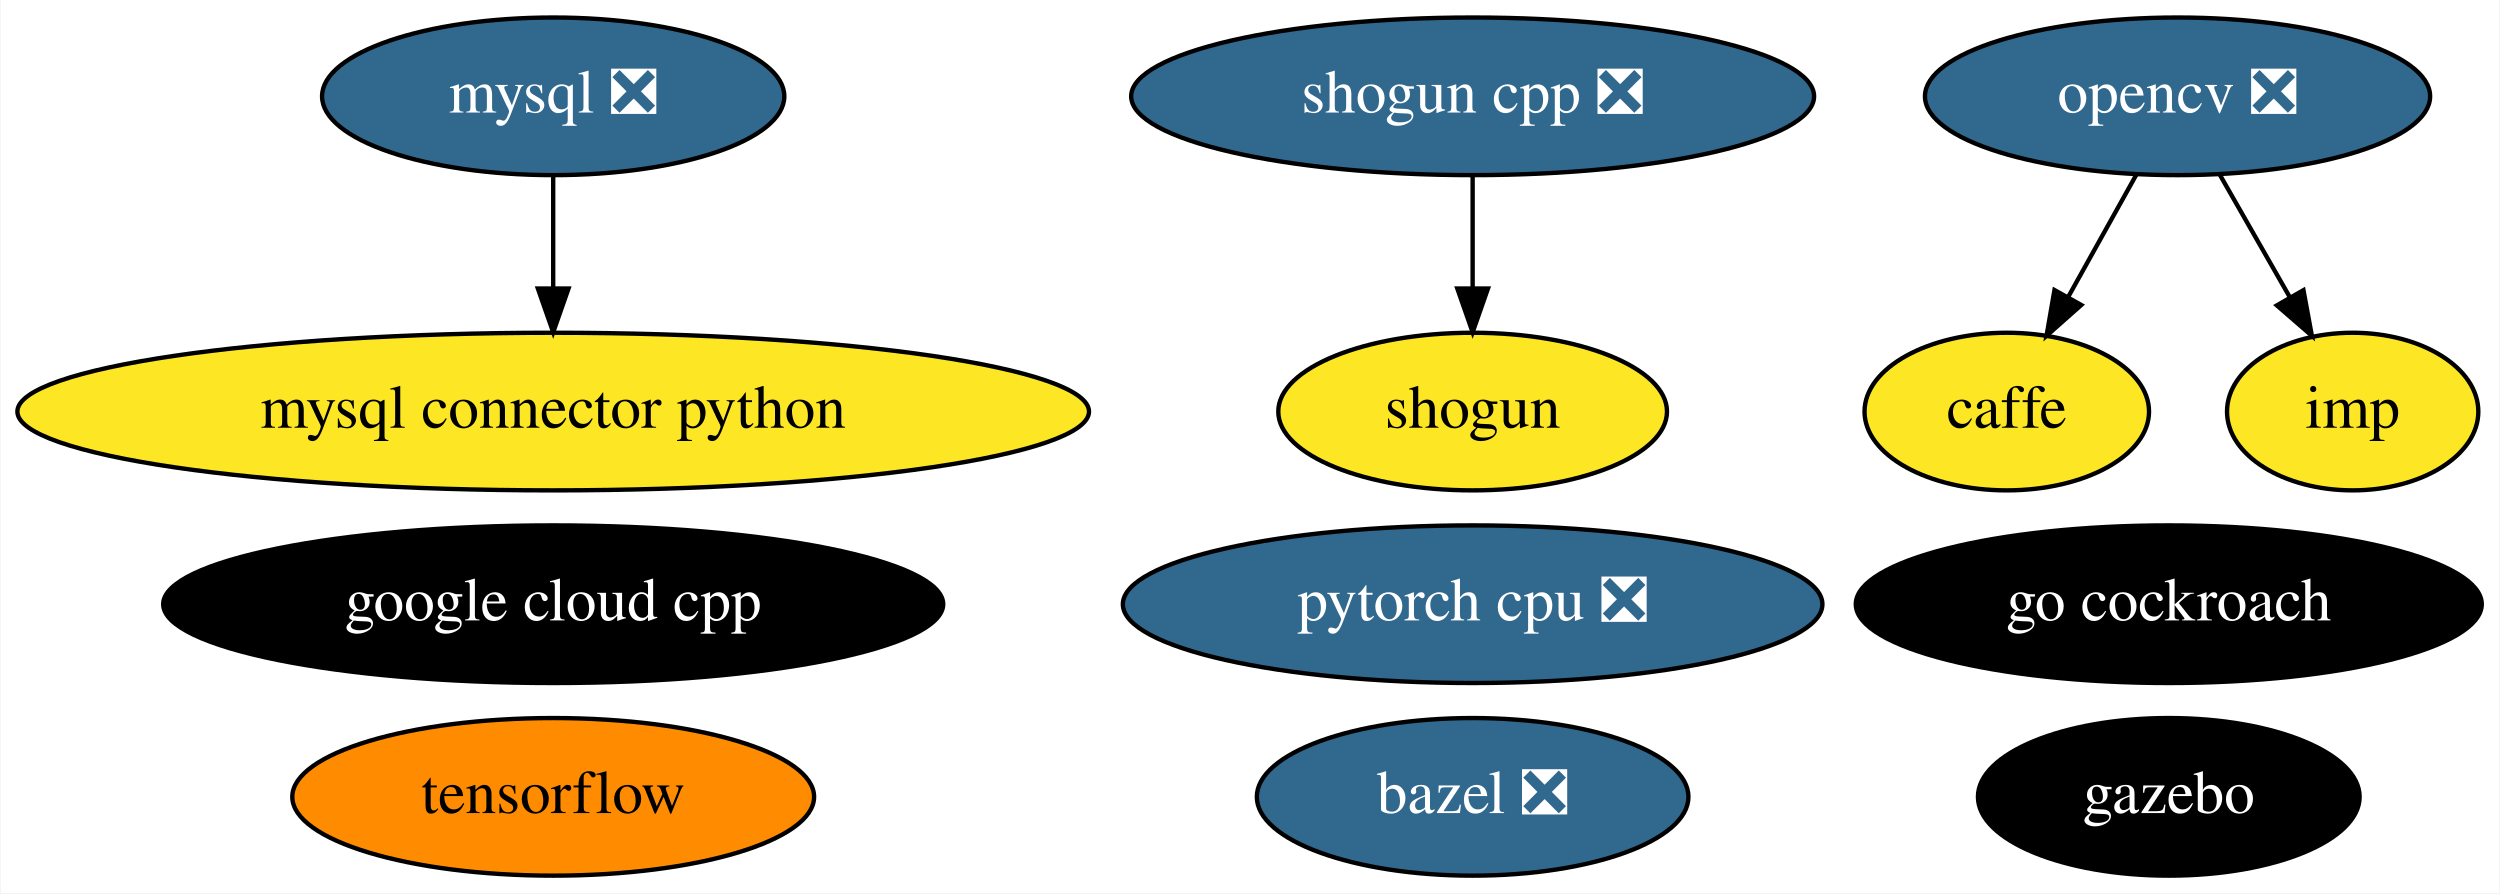
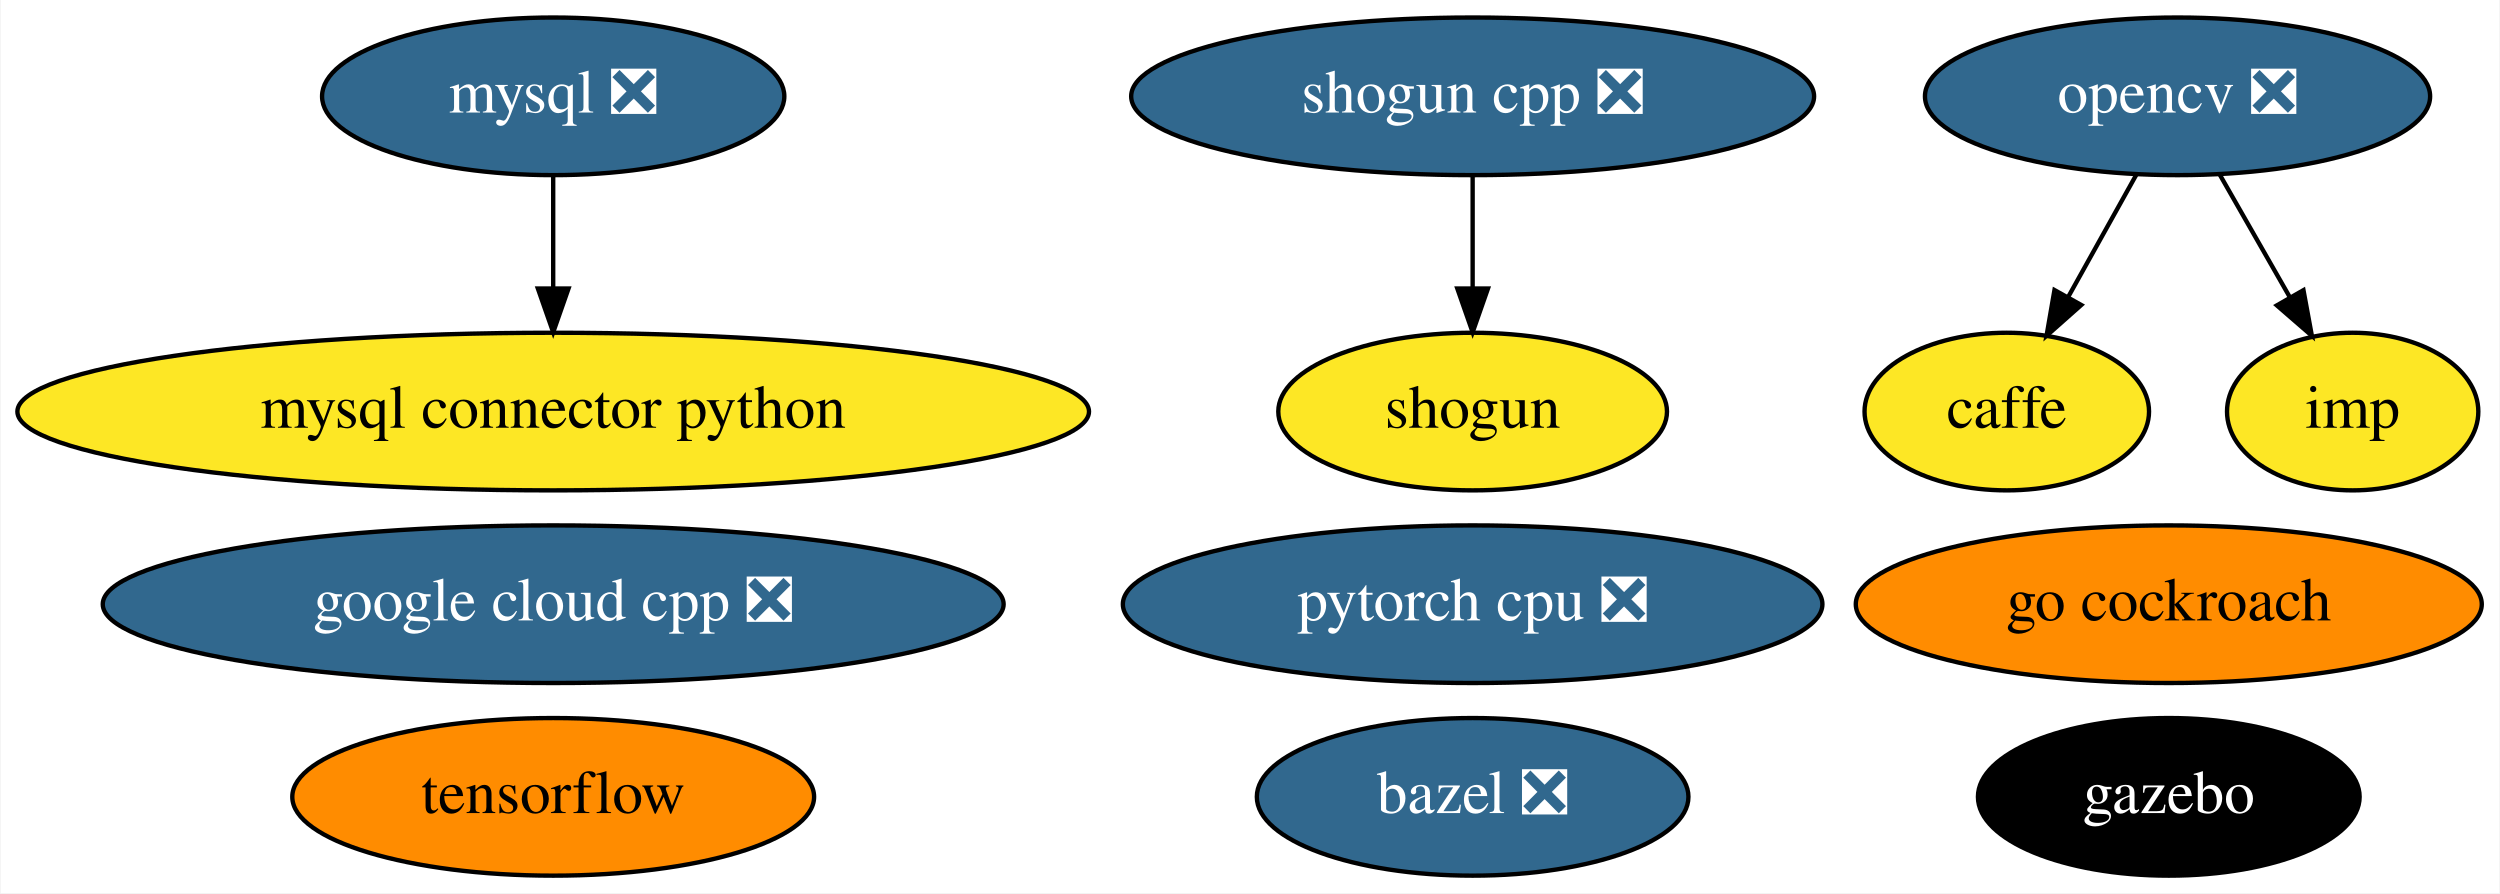
<svg xmlns="http://www.w3.org/2000/svg" xmlns:xlink="http://www.w3.org/1999/xlink" width="571pt" height="204pt" viewBox="0.00 0.00 570.68 204.00">
  <g id="graph0" class="graph" transform="scale(1 1) rotate(0) translate(4 200)">
    <polygon fill="white" stroke="transparent" points="-4,4 -4,-200 566.68,-200 566.68,4 -4,4" />
    <g id="node1" class="node">
      <g id="a_node1">
        <a xlink:href="https://github.com/conda-forge/bazel-feedstock/pull/79" xlink:title="bazel ❎">
          <ellipse fill="#31688e" stroke="black" cx="332.19" cy="-18" rx="49.29" ry="18" />
          <text text-anchor="middle" x="332.19" y="-14.3" font-family="Times,serif" font-size="14.00" fill="white">bazel ❎</text>
        </a>
      </g>
    </g>
    <g id="node2" class="node">
      <g id="a_node2">
        <a xlink:href="https://github.com/conda-forge/caffe-feedstock" xlink:title="caffe">
          <ellipse fill="#fde725" stroke="black" cx="454.19" cy="-106" rx="32.49" ry="18" />
          <text text-anchor="middle" x="454.19" y="-102.3" font-family="Times,serif" font-size="14.00">caffe</text>
        </a>
      </g>
    </g>
    <g id="node3" class="node">
      <g id="a_node3">
        <a xlink:href="https://github.com/conda-forge/mysql-feedstock/pull/51" xlink:title="mysql ❎">
          <ellipse fill="#31688e" stroke="black" cx="122.19" cy="-178" rx="52.79" ry="18" />
          <text text-anchor="middle" x="122.19" y="-174.3" font-family="Times,serif" font-size="14.00" fill="white">mysql ❎</text>
        </a>
      </g>
    </g>
    <g id="node4" class="node">
      <g id="a_node4">
        <a xlink:href="https://github.com/conda-forge/mysql-connector-python-feedstock" xlink:title="mysql connector python">
          <ellipse fill="#fde725" stroke="black" cx="122.19" cy="-106" rx="122.38" ry="18" />
          <text text-anchor="middle" x="122.19" y="-102.3" font-family="Times,serif" font-size="14.00">mysql connector python</text>
        </a>
      </g>
    </g>
    <g id="edge1" class="edge">
      <path fill="none" stroke="black" d="M122.19,-159.7C122.19,-151.98 122.19,-142.71 122.19,-134.11" />
      <polygon fill="black" stroke="black" points="125.69,-134.1 122.19,-124.1 118.69,-134.1 125.69,-134.1" />
    </g>
    <g id="node5" class="node">
      <g id="a_node5">
        <a xlink:href="https://github.com/conda-forge/opencv-feedstock/pull/284" xlink:title="opencv ❎">
          <ellipse fill="#31688e" stroke="black" cx="493.19" cy="-178" rx="57.69" ry="18" />
          <text text-anchor="middle" x="493.19" y="-174.3" font-family="Times,serif" font-size="14.00" fill="white">opencv ❎</text>
        </a>
      </g>
    </g>
    <g id="edge2" class="edge">
      <path fill="none" stroke="black" d="M483.75,-160.05C479.08,-151.68 473.36,-141.4 468.19,-132.13" />
      <polygon fill="black" stroke="black" points="471.2,-130.34 463.27,-123.31 465.08,-133.75 471.2,-130.34" />
    </g>
    <g id="node13" class="node">
      <g id="a_node13">
        <a xlink:href="https://github.com/conda-forge/imp-feedstock" xlink:title="imp">
          <ellipse fill="#fde725" stroke="black" cx="533.19" cy="-106" rx="28.7" ry="18" />
          <text text-anchor="middle" x="533.19" y="-102.3" font-family="Times,serif" font-size="14.00">imp</text>
        </a>
      </g>
    </g>
    <g id="edge3" class="edge">
      <path fill="none" stroke="black" d="M502.87,-160.05C507.66,-151.68 513.53,-141.4 518.83,-132.13" />
      <polygon fill="black" stroke="black" points="521.95,-133.73 523.87,-123.31 515.87,-130.25 521.95,-133.73" />
    </g>
    <g id="node6" class="node">
      <g id="a_node6">
        <a xlink:href="https://github.com/conda-forge/shogun-feedstock" xlink:title="shogun">
          <ellipse fill="#fde725" stroke="black" cx="332.19" cy="-106" rx="44.39" ry="18" />
          <text text-anchor="middle" x="332.19" y="-102.3" font-family="Times,serif" font-size="14.00">shogun</text>
        </a>
      </g>
    </g>
    <g id="node7" class="node">
      <g id="a_node7">
        <a xlink:href="https://github.com/conda-forge/shogun-cpp-feedstock/pull/48" xlink:title="shogun cpp ❎">
          <ellipse fill="#31688e" stroke="black" cx="332.19" cy="-178" rx="77.99" ry="18" />
          <text text-anchor="middle" x="332.19" y="-174.3" font-family="Times,serif" font-size="14.00" fill="white">shogun cpp ❎</text>
        </a>
      </g>
    </g>
    <g id="edge4" class="edge">
      <path fill="none" stroke="black" d="M332.19,-159.7C332.19,-151.98 332.19,-142.71 332.19,-134.11" />
      <polygon fill="black" stroke="black" points="335.69,-134.1 332.19,-124.1 328.69,-134.1 335.69,-134.1" />
    </g>
    <g id="node8" class="node">
      <g id="a_node8">
        <a xlink:href="https://github.com/conda-forge/tensorflow-feedstock" xlink:title="tensorflow">
          <ellipse fill="#ff8c00" stroke="black" cx="122.19" cy="-18" rx="59.59" ry="18" />
          <text text-anchor="middle" x="122.19" y="-14.3" font-family="Times,serif" font-size="14.00">tensorflow</text>
        </a>
      </g>
    </g>
    <g id="node9" class="node">
      <g id="a_node9">
        <a xlink:href="https://github.com/conda-forge/pytorch-cpu-feedstock/pull/68" xlink:title="pytorch cpu ❎">
          <ellipse fill="#31688e" stroke="black" cx="332.19" cy="-62" rx="79.89" ry="18" />
          <text text-anchor="middle" x="332.19" y="-58.3" font-family="Times,serif" font-size="14.00" fill="white">pytorch cpu ❎</text>
        </a>
      </g>
    </g>
    <g id="node10" class="node">
      <g id="a_node10">
        <a xlink:href="https://github.com/conda-forge/gazebo-feedstock" xlink:title="gazebo">
          <ellipse fill="#000000" stroke="black" cx="491.19" cy="-18" rx="43.59" ry="18" />
          <text text-anchor="middle" x="491.19" y="-14.3" font-family="Times,serif" font-size="14.00" fill="white">gazebo</text>
        </a>
      </g>
    </g>
    <g id="node11" class="node">
      <g id="a_node11">
-         <a xlink:href="https://github.com/conda-forge/google-cloud-cpp-feedstock" xlink:title="google cloud cpp">
-           <ellipse fill="#000000" stroke="black" cx="122.19" cy="-62" rx="89.08" ry="18" />
-           <text text-anchor="middle" x="122.19" y="-58.3" font-family="Times,serif" font-size="14.00" fill="white">google cloud cpp</text>
+         <a xlink:href="https://github.com/conda-forge/google-cloud-cpp-feedstock/pull/65" xlink:title="google cloud cpp ❎">
+           <ellipse fill="#31688e" stroke="black" cx="122.19" cy="-62" rx="102.88" ry="18" />
+           <text text-anchor="middle" x="122.19" y="-58.3" font-family="Times,serif" font-size="14.00" fill="white">google cloud cpp ❎</text>
        </a>
      </g>
    </g>
    <g id="node12" class="node">
      <g id="a_node12">
        <a xlink:href="https://github.com/conda-forge/go-cockroach-feedstock" xlink:title="go cockroach">
-           <ellipse fill="#000000" stroke="black" cx="491.19" cy="-62" rx="71.49" ry="18" />
-           <text text-anchor="middle" x="491.19" y="-58.3" font-family="Times,serif" font-size="14.00" fill="white">go cockroach</text>
+           <ellipse fill="#ff8c00" stroke="black" cx="491.19" cy="-62" rx="71.49" ry="18" />
+           <text text-anchor="middle" x="491.19" y="-58.3" font-family="Times,serif" font-size="14.00">go cockroach</text>
        </a>
      </g>
    </g>
  </g>
</svg>
